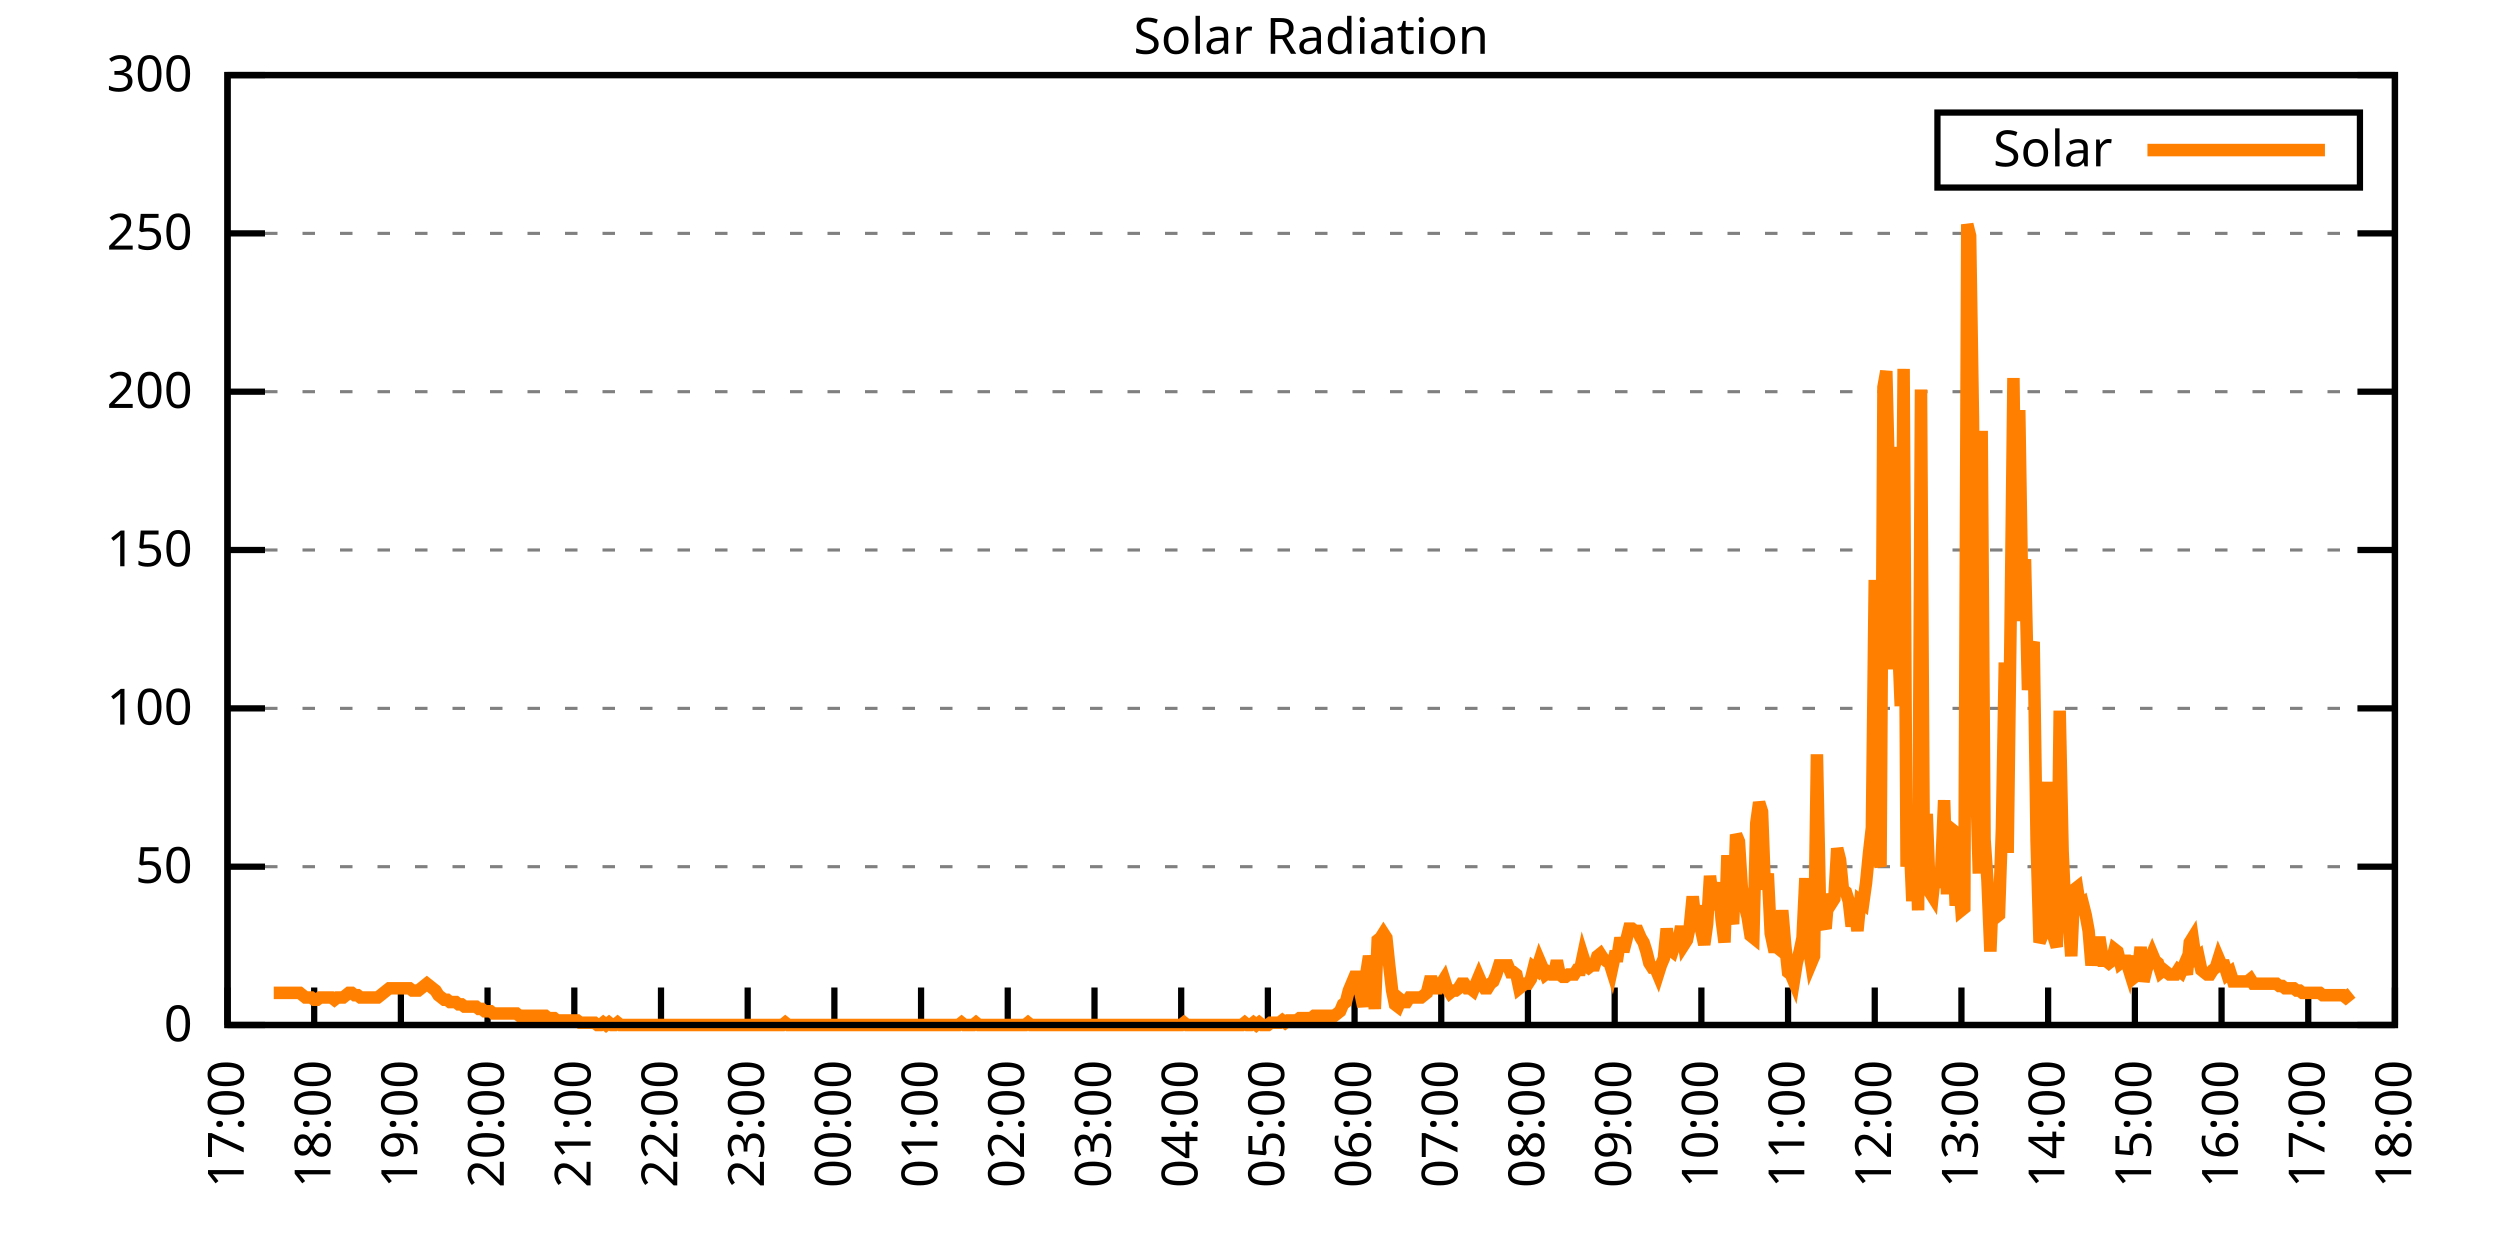
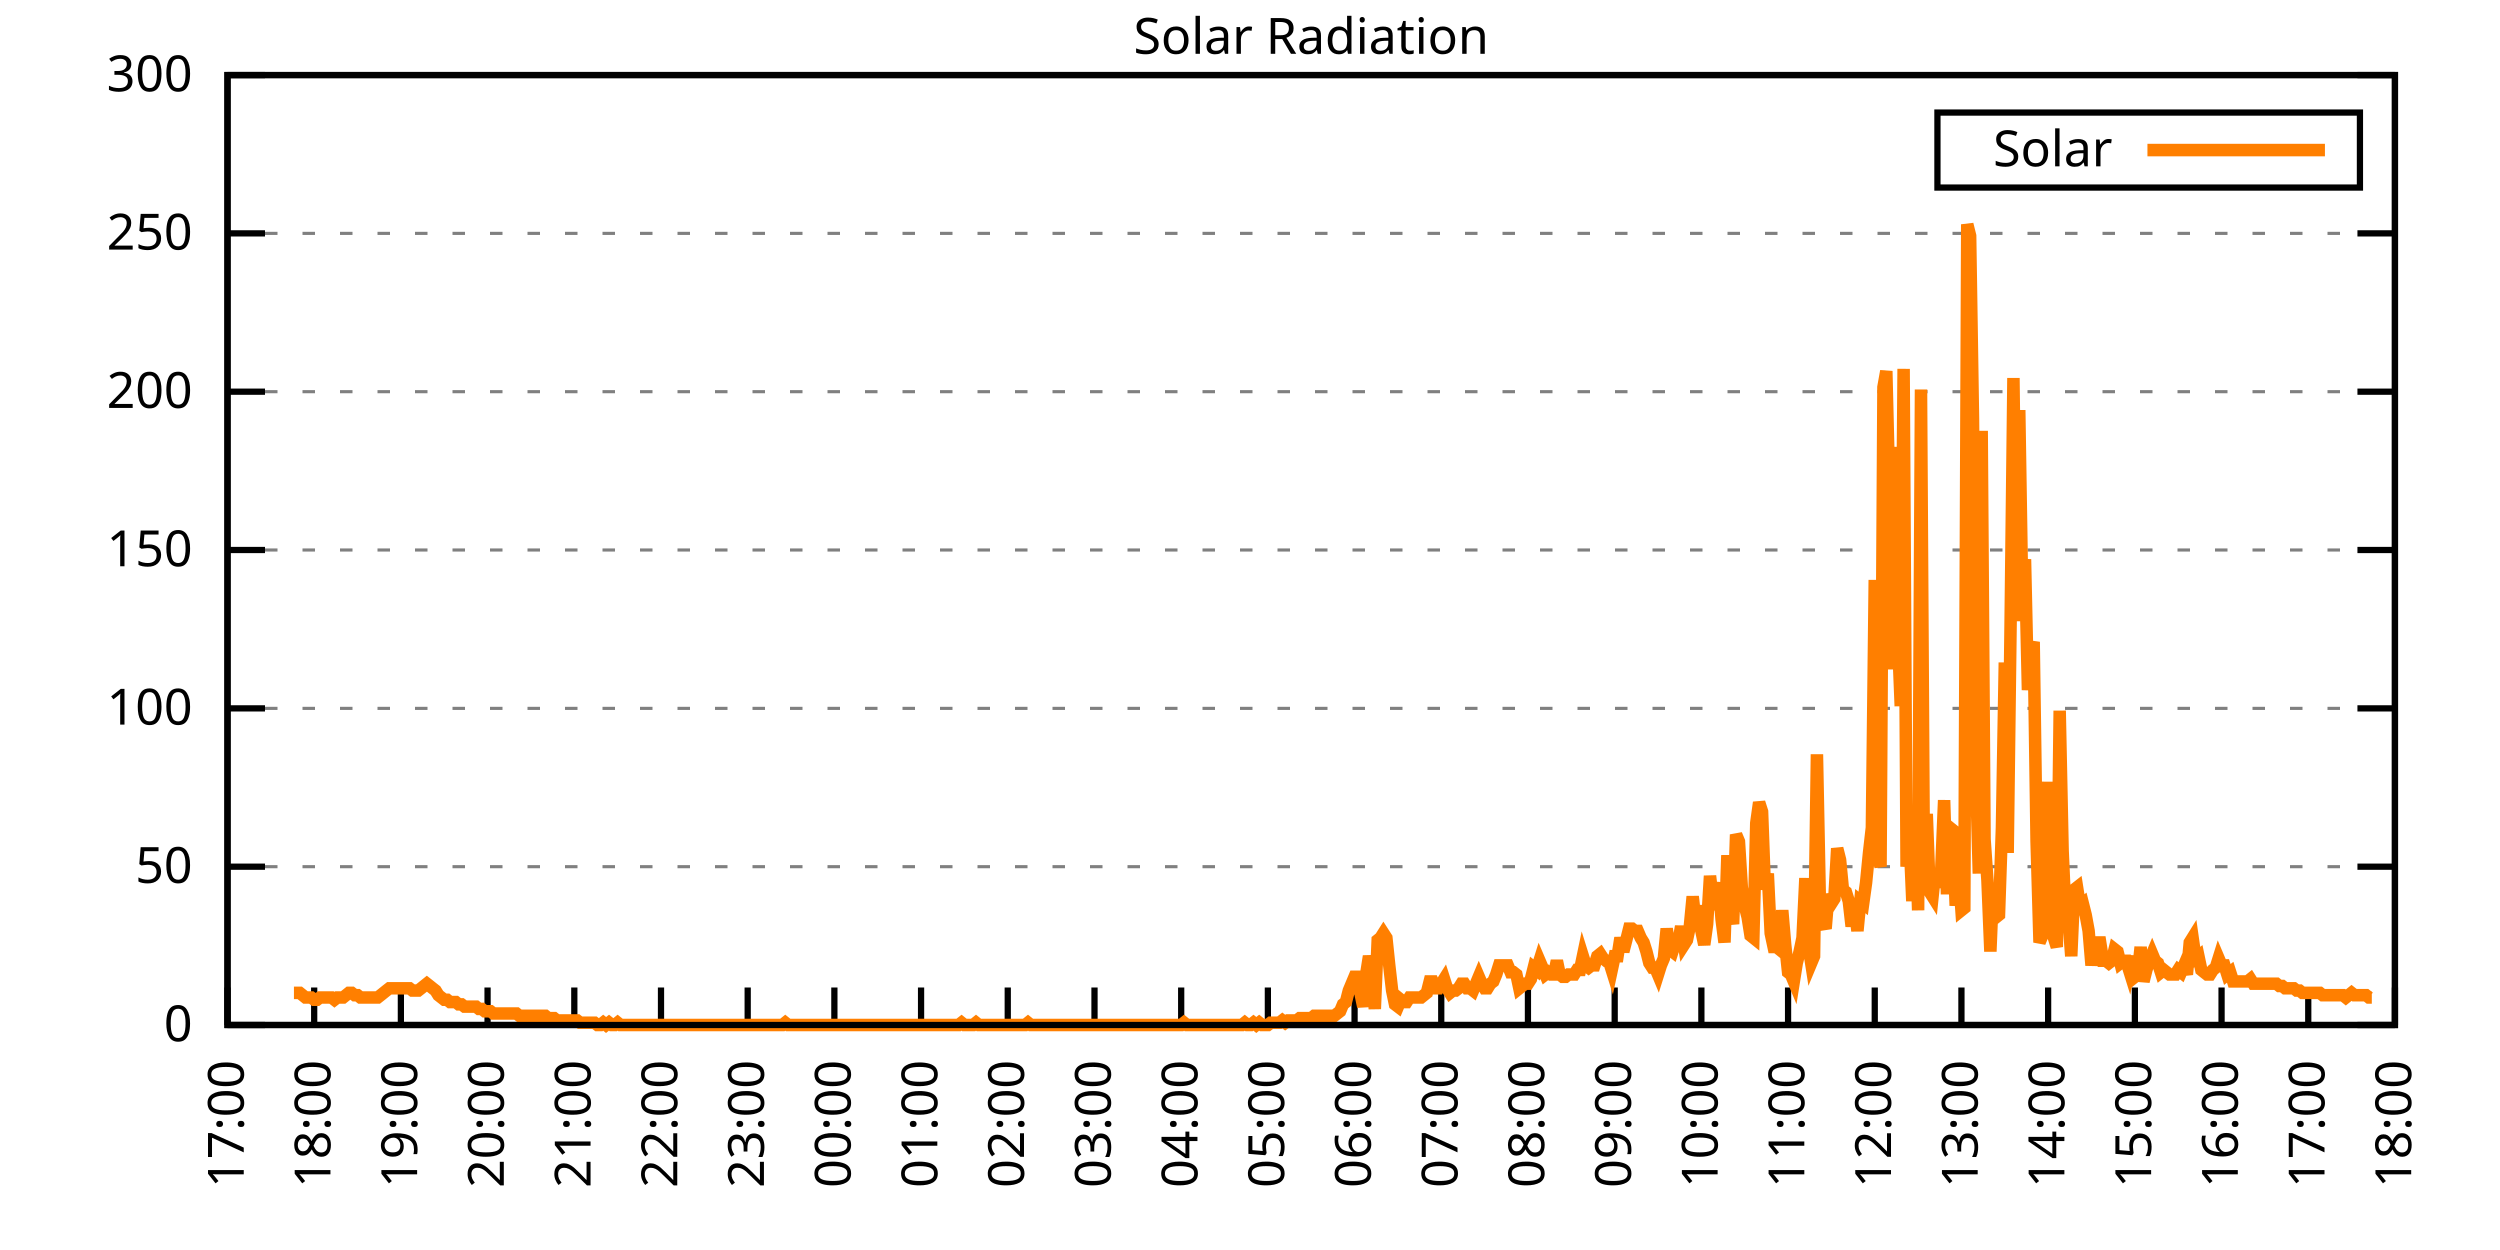
<svg xmlns="http://www.w3.org/2000/svg" xmlns:xlink="http://www.w3.org/1999/xlink" width="400" height="200" viewBox="0 0 400 200">
  <g id="gnuplot_canvas">
    <rect x="0" y="0" width="400" height="200" fill="none" />
    <defs>
      <circle id="gpDot" r="0.5" stroke-width="0.5" stroke="currentColor" />
      <path id="gpPt0" stroke-width="0.333" stroke="currentColor" d="M-1,0 h2 M0,-1 v2" />
      <path id="gpPt1" stroke-width="0.333" stroke="currentColor" d="M-1,-1 L1,1 M1,-1 L-1,1" />
      <path id="gpPt2" stroke-width="0.333" stroke="currentColor" d="M-1,0 L1,0 M0,-1 L0,1 M-1,-1 L1,1 M-1,1 L1,-1" />
      <rect id="gpPt3" stroke-width="0.333" stroke="currentColor" x="-1" y="-1" width="2" height="2" />
      <rect id="gpPt4" stroke-width="0.333" stroke="currentColor" fill="currentColor" x="-1" y="-1" width="2" height="2" />
      <circle id="gpPt5" stroke-width="0.333" stroke="currentColor" cx="0" cy="0" r="1" />
      <use xlink:href="#gpPt5" id="gpPt6" fill="currentColor" stroke="none" />
      <path id="gpPt7" stroke-width="0.333" stroke="currentColor" d="M0,-1.33 L-1.33,0.67 L1.33,0.67 z" />
      <use xlink:href="#gpPt7" id="gpPt8" fill="currentColor" stroke="none" />
      <use xlink:href="#gpPt7" id="gpPt9" stroke="currentColor" transform="rotate(180)" />
      <use xlink:href="#gpPt9" id="gpPt10" fill="currentColor" stroke="none" />
      <use xlink:href="#gpPt3" id="gpPt11" stroke="currentColor" transform="rotate(45)" />
      <use xlink:href="#gpPt11" id="gpPt12" fill="currentColor" stroke="none" />
      <path id="gpPt13" stroke-width="0.333" stroke="currentColor" d="M0,1.330 L1.265,0.411 L0.782,-1.067 L-0.782,-1.076 L-1.265,0.411 z" />
      <use xlink:href="#gpPt13" id="gpPt14" fill="currentColor" stroke="none" />
      <filter id="textbox" filterUnits="objectBoundingBox" x="0" y="0" height="1" width="1">
        <feFlood flood-color="white" flood-opacity="1" result="bgnd" />
        <feComposite in="SourceGraphic" in2="bgnd" operator="atop" />
      </filter>
      <filter id="greybox" filterUnits="objectBoundingBox" x="0" y="0" height="1" width="1">
        <feFlood flood-color="lightgrey" flood-opacity="1" result="grey" />
        <feComposite in="SourceGraphic" in2="grey" operator="atop" />
      </filter>
    </defs>
    <g fill="none" color="white" stroke="currentColor" stroke-width="1.00" stroke-linecap="butt" stroke-linejoin="miter">
</g>
    <g fill="none" color="black" stroke="currentColor" stroke-width="1.00" stroke-linecap="butt" stroke-linejoin="miter">
      <g stroke="none" shape-rendering="crispEdges">
        <polygon fill="rgb(255, 255, 255)" points="36.40,164.00 383.18,164.00 383.18,12.02 36.40,12.02 " />
      </g>
    </g>
    <g fill="none" color="black" stroke="currentColor" stroke-width="1.00" stroke-linecap="butt" stroke-linejoin="miter">
</g>
    <g fill="none" color="black" stroke="black" stroke-width="0.50" stroke-linecap="butt" stroke-linejoin="miter">
</g>
    <g fill="none" color="gray" stroke="currentColor" stroke-width="0.50" stroke-linecap="butt" stroke-linejoin="miter">
      <path stroke="gray" stroke-dasharray="2,4" class="gridline" d="M36.40,164.00 L383.19,164.00  " />
    </g>
    <g fill="none" color="gray" stroke="gray" stroke-width="1.00" stroke-linecap="butt" stroke-linejoin="miter">
</g>
    <g fill="none" color="black" stroke="currentColor" stroke-width="1.00" stroke-linecap="butt" stroke-linejoin="miter">
      <path stroke="black" d="M36.40,164.00 L42.40,164.00 M383.19,164.00 L377.19,164.00  " />
      <g transform="translate(30.80,166.60)" stroke="none" fill="black" font-family="Sans" font-size="8.00" text-anchor="end">
        <text>
          <tspan font-family="Sans"> 0</tspan>
        </text>
      </g>
    </g>
    <g fill="none" color="black" stroke="currentColor" stroke-width="1.00" stroke-linecap="butt" stroke-linejoin="miter">
</g>
    <g fill="none" color="black" stroke="black" stroke-width="0.50" stroke-linecap="butt" stroke-linejoin="miter">
</g>
    <g fill="none" color="gray" stroke="currentColor" stroke-width="0.50" stroke-linecap="butt" stroke-linejoin="miter">
      <path stroke="gray" stroke-dasharray="2,4" class="gridline" d="M36.40,138.67 L383.19,138.67  " />
    </g>
    <g fill="none" color="gray" stroke="gray" stroke-width="1.00" stroke-linecap="butt" stroke-linejoin="miter">
</g>
    <g fill="none" color="black" stroke="currentColor" stroke-width="1.00" stroke-linecap="butt" stroke-linejoin="miter">
      <path stroke="black" d="M36.40,138.67 L42.40,138.67 M383.19,138.67 L377.19,138.67  " />
      <g transform="translate(30.80,141.27)" stroke="none" fill="black" font-family="Sans" font-size="8.00" text-anchor="end">
        <text>
          <tspan font-family="Sans"> 50</tspan>
        </text>
      </g>
    </g>
    <g fill="none" color="black" stroke="currentColor" stroke-width="1.00" stroke-linecap="butt" stroke-linejoin="miter">
</g>
    <g fill="none" color="black" stroke="black" stroke-width="0.50" stroke-linecap="butt" stroke-linejoin="miter">
</g>
    <g fill="none" color="gray" stroke="currentColor" stroke-width="0.50" stroke-linecap="butt" stroke-linejoin="miter">
      <path stroke="gray" stroke-dasharray="2,4" class="gridline" d="M36.40,113.34 L383.19,113.34  " />
    </g>
    <g fill="none" color="gray" stroke="gray" stroke-width="1.00" stroke-linecap="butt" stroke-linejoin="miter">
</g>
    <g fill="none" color="black" stroke="currentColor" stroke-width="1.00" stroke-linecap="butt" stroke-linejoin="miter">
      <path stroke="black" d="M36.40,113.34 L42.40,113.34 M383.19,113.34 L377.19,113.34  " />
      <g transform="translate(30.80,115.94)" stroke="none" fill="black" font-family="Sans" font-size="8.00" text-anchor="end">
        <text>
          <tspan font-family="Sans"> 100</tspan>
        </text>
      </g>
    </g>
    <g fill="none" color="black" stroke="currentColor" stroke-width="1.00" stroke-linecap="butt" stroke-linejoin="miter">
</g>
    <g fill="none" color="black" stroke="black" stroke-width="0.50" stroke-linecap="butt" stroke-linejoin="miter">
</g>
    <g fill="none" color="gray" stroke="currentColor" stroke-width="0.50" stroke-linecap="butt" stroke-linejoin="miter">
      <path stroke="gray" stroke-dasharray="2,4" class="gridline" d="M36.40,88.00 L383.19,88.00  " />
    </g>
    <g fill="none" color="gray" stroke="gray" stroke-width="1.00" stroke-linecap="butt" stroke-linejoin="miter">
</g>
    <g fill="none" color="black" stroke="currentColor" stroke-width="1.00" stroke-linecap="butt" stroke-linejoin="miter">
      <path stroke="black" d="M36.40,88.00 L42.40,88.00 M383.19,88.00 L377.19,88.00  " />
      <g transform="translate(30.80,90.60)" stroke="none" fill="black" font-family="Sans" font-size="8.00" text-anchor="end">
        <text>
          <tspan font-family="Sans"> 150</tspan>
        </text>
      </g>
    </g>
    <g fill="none" color="black" stroke="currentColor" stroke-width="1.00" stroke-linecap="butt" stroke-linejoin="miter">
</g>
    <g fill="none" color="black" stroke="black" stroke-width="0.50" stroke-linecap="butt" stroke-linejoin="miter">
</g>
    <g fill="none" color="gray" stroke="currentColor" stroke-width="0.50" stroke-linecap="butt" stroke-linejoin="miter">
      <path stroke="gray" stroke-dasharray="2,4" class="gridline" d="M36.40,62.67 L383.19,62.67  " />
    </g>
    <g fill="none" color="gray" stroke="gray" stroke-width="1.00" stroke-linecap="butt" stroke-linejoin="miter">
</g>
    <g fill="none" color="black" stroke="currentColor" stroke-width="1.00" stroke-linecap="butt" stroke-linejoin="miter">
      <path stroke="black" d="M36.40,62.67 L42.40,62.67 M383.19,62.67 L377.19,62.67  " />
      <g transform="translate(30.80,65.27)" stroke="none" fill="black" font-family="Sans" font-size="8.00" text-anchor="end">
        <text>
          <tspan font-family="Sans"> 200</tspan>
        </text>
      </g>
    </g>
    <g fill="none" color="black" stroke="currentColor" stroke-width="1.00" stroke-linecap="butt" stroke-linejoin="miter">
</g>
    <g fill="none" color="black" stroke="black" stroke-width="0.50" stroke-linecap="butt" stroke-linejoin="miter">
</g>
    <g fill="none" color="gray" stroke="currentColor" stroke-width="0.50" stroke-linecap="butt" stroke-linejoin="miter">
      <path stroke="gray" stroke-dasharray="2,4" class="gridline" d="M36.40,37.34 L383.19,37.34  " />
    </g>
    <g fill="none" color="gray" stroke="gray" stroke-width="1.00" stroke-linecap="butt" stroke-linejoin="miter">
</g>
    <g fill="none" color="black" stroke="currentColor" stroke-width="1.00" stroke-linecap="butt" stroke-linejoin="miter">
      <path stroke="black" d="M36.40,37.34 L42.40,37.34 M383.19,37.34 L377.19,37.34  " />
      <g transform="translate(30.80,39.94)" stroke="none" fill="black" font-family="Sans" font-size="8.00" text-anchor="end">
        <text>
          <tspan font-family="Sans"> 250</tspan>
        </text>
      </g>
    </g>
    <g fill="none" color="black" stroke="currentColor" stroke-width="1.00" stroke-linecap="butt" stroke-linejoin="miter">
</g>
    <g fill="none" color="black" stroke="black" stroke-width="0.50" stroke-linecap="butt" stroke-linejoin="miter">
</g>
    <g fill="none" color="gray" stroke="currentColor" stroke-width="0.50" stroke-linecap="butt" stroke-linejoin="miter">
      <path stroke="gray" stroke-dasharray="2,4" class="gridline" d="M36.40,12.01 L383.19,12.01  " />
    </g>
    <g fill="none" color="gray" stroke="gray" stroke-width="1.00" stroke-linecap="butt" stroke-linejoin="miter">
</g>
    <g fill="none" color="black" stroke="currentColor" stroke-width="1.00" stroke-linecap="butt" stroke-linejoin="miter">
      <path stroke="black" d="M36.40,12.01 L42.40,12.01 M383.19,12.01 L377.19,12.01  " />
      <g transform="translate(30.80,14.61)" stroke="none" fill="black" font-family="Sans" font-size="8.00" text-anchor="end">
        <text>
          <tspan font-family="Sans"> 300</tspan>
        </text>
      </g>
    </g>
    <g fill="none" color="black" stroke="currentColor" stroke-width="1.00" stroke-linecap="butt" stroke-linejoin="miter">
      <path stroke="black" d="M36.40,164.00 L36.40,158.00  " />
      <g transform="translate(39.00,169.60) rotate(270.00)" stroke="none" fill="black" font-family="Sans" font-size="8.00" text-anchor="end">
        <text>
          <tspan font-family="Sans">17:00</tspan>
        </text>
      </g>
    </g>
    <g fill="none" color="black" stroke="currentColor" stroke-width="1.00" stroke-linecap="butt" stroke-linejoin="miter">
      <path stroke="black" d="M50.27,164.00 L50.27,158.00  " />
      <g transform="translate(52.87,169.60) rotate(270.00)" stroke="none" fill="black" font-family="Sans" font-size="8.00" text-anchor="end">
        <text>
          <tspan font-family="Sans">18:00</tspan>
        </text>
      </g>
    </g>
    <g fill="none" color="black" stroke="currentColor" stroke-width="1.00" stroke-linecap="butt" stroke-linejoin="miter">
      <path stroke="black" d="M64.14,164.00 L64.14,158.00  " />
      <g transform="translate(66.74,169.60) rotate(270.00)" stroke="none" fill="black" font-family="Sans" font-size="8.00" text-anchor="end">
        <text>
          <tspan font-family="Sans">19:00</tspan>
        </text>
      </g>
    </g>
    <g fill="none" color="black" stroke="currentColor" stroke-width="1.00" stroke-linecap="butt" stroke-linejoin="miter">
      <path stroke="black" d="M78.01,164.00 L78.01,158.00  " />
      <g transform="translate(80.61,169.60) rotate(270.00)" stroke="none" fill="black" font-family="Sans" font-size="8.00" text-anchor="end">
        <text>
          <tspan font-family="Sans">20:00</tspan>
        </text>
      </g>
    </g>
    <g fill="none" color="black" stroke="currentColor" stroke-width="1.00" stroke-linecap="butt" stroke-linejoin="miter">
      <path stroke="black" d="M91.89,164.00 L91.89,158.00  " />
      <g transform="translate(94.49,169.60) rotate(270.00)" stroke="none" fill="black" font-family="Sans" font-size="8.00" text-anchor="end">
        <text>
          <tspan font-family="Sans">21:00</tspan>
        </text>
      </g>
    </g>
    <g fill="none" color="black" stroke="currentColor" stroke-width="1.00" stroke-linecap="butt" stroke-linejoin="miter">
      <path stroke="black" d="M105.76,164.00 L105.76,158.00  " />
      <g transform="translate(108.36,169.60) rotate(270.00)" stroke="none" fill="black" font-family="Sans" font-size="8.00" text-anchor="end">
        <text>
          <tspan font-family="Sans">22:00</tspan>
        </text>
      </g>
    </g>
    <g fill="none" color="black" stroke="currentColor" stroke-width="1.00" stroke-linecap="butt" stroke-linejoin="miter">
      <path stroke="black" d="M119.63,164.00 L119.63,158.00  " />
      <g transform="translate(122.23,169.60) rotate(270.00)" stroke="none" fill="black" font-family="Sans" font-size="8.00" text-anchor="end">
        <text>
          <tspan font-family="Sans">23:00</tspan>
        </text>
      </g>
    </g>
    <g fill="none" color="black" stroke="currentColor" stroke-width="1.00" stroke-linecap="butt" stroke-linejoin="miter">
      <path stroke="black" d="M133.50,164.00 L133.50,158.00  " />
      <g transform="translate(136.10,169.60) rotate(270.00)" stroke="none" fill="black" font-family="Sans" font-size="8.00" text-anchor="end">
        <text>
          <tspan font-family="Sans">00:00</tspan>
        </text>
      </g>
    </g>
    <g fill="none" color="black" stroke="currentColor" stroke-width="1.00" stroke-linecap="butt" stroke-linejoin="miter">
      <path stroke="black" d="M147.37,164.00 L147.37,158.00  " />
      <g transform="translate(149.97,169.60) rotate(270.00)" stroke="none" fill="black" font-family="Sans" font-size="8.00" text-anchor="end">
        <text>
          <tspan font-family="Sans">01:00</tspan>
        </text>
      </g>
    </g>
    <g fill="none" color="black" stroke="currentColor" stroke-width="1.00" stroke-linecap="butt" stroke-linejoin="miter">
      <path stroke="black" d="M161.24,164.00 L161.24,158.00  " />
      <g transform="translate(163.84,169.60) rotate(270.00)" stroke="none" fill="black" font-family="Sans" font-size="8.00" text-anchor="end">
        <text>
          <tspan font-family="Sans">02:00</tspan>
        </text>
      </g>
    </g>
    <g fill="none" color="black" stroke="currentColor" stroke-width="1.00" stroke-linecap="butt" stroke-linejoin="miter">
      <path stroke="black" d="M175.12,164.00 L175.12,158.00  " />
      <g transform="translate(177.72,169.60) rotate(270.00)" stroke="none" fill="black" font-family="Sans" font-size="8.00" text-anchor="end">
        <text>
          <tspan font-family="Sans">03:00</tspan>
        </text>
      </g>
    </g>
    <g fill="none" color="black" stroke="currentColor" stroke-width="1.00" stroke-linecap="butt" stroke-linejoin="miter">
      <path stroke="black" d="M188.99,164.00 L188.99,158.00  " />
      <g transform="translate(191.59,169.60) rotate(270.00)" stroke="none" fill="black" font-family="Sans" font-size="8.00" text-anchor="end">
        <text>
          <tspan font-family="Sans">04:00</tspan>
        </text>
      </g>
    </g>
    <g fill="none" color="black" stroke="currentColor" stroke-width="1.00" stroke-linecap="butt" stroke-linejoin="miter">
      <path stroke="black" d="M202.86,164.00 L202.86,158.00  " />
      <g transform="translate(205.46,169.60) rotate(270.00)" stroke="none" fill="black" font-family="Sans" font-size="8.00" text-anchor="end">
        <text>
          <tspan font-family="Sans">05:00</tspan>
        </text>
      </g>
    </g>
    <g fill="none" color="black" stroke="currentColor" stroke-width="1.00" stroke-linecap="butt" stroke-linejoin="miter">
      <path stroke="black" d="M216.73,164.00 L216.73,158.00  " />
      <g transform="translate(219.33,169.60) rotate(270.00)" stroke="none" fill="black" font-family="Sans" font-size="8.00" text-anchor="end">
        <text>
          <tspan font-family="Sans">06:00</tspan>
        </text>
      </g>
    </g>
    <g fill="none" color="black" stroke="currentColor" stroke-width="1.00" stroke-linecap="butt" stroke-linejoin="miter">
      <path stroke="black" d="M230.60,164.00 L230.60,158.00  " />
      <g transform="translate(233.20,169.60) rotate(270.00)" stroke="none" fill="black" font-family="Sans" font-size="8.00" text-anchor="end">
        <text>
          <tspan font-family="Sans">07:00</tspan>
        </text>
      </g>
    </g>
    <g fill="none" color="black" stroke="currentColor" stroke-width="1.00" stroke-linecap="butt" stroke-linejoin="miter">
      <path stroke="black" d="M244.47,164.00 L244.47,158.00  " />
      <g transform="translate(247.07,169.60) rotate(270.00)" stroke="none" fill="black" font-family="Sans" font-size="8.00" text-anchor="end">
        <text>
          <tspan font-family="Sans">08:00</tspan>
        </text>
      </g>
    </g>
    <g fill="none" color="black" stroke="currentColor" stroke-width="1.00" stroke-linecap="butt" stroke-linejoin="miter">
      <path stroke="black" d="M258.35,164.00 L258.35,158.00  " />
      <g transform="translate(260.95,169.60) rotate(270.00)" stroke="none" fill="black" font-family="Sans" font-size="8.00" text-anchor="end">
        <text>
          <tspan font-family="Sans">09:00</tspan>
        </text>
      </g>
    </g>
    <g fill="none" color="black" stroke="currentColor" stroke-width="1.00" stroke-linecap="butt" stroke-linejoin="miter">
      <path stroke="black" d="M272.22,164.00 L272.22,158.00  " />
      <g transform="translate(274.82,169.60) rotate(270.00)" stroke="none" fill="black" font-family="Sans" font-size="8.00" text-anchor="end">
        <text>
          <tspan font-family="Sans">10:00</tspan>
        </text>
      </g>
    </g>
    <g fill="none" color="black" stroke="currentColor" stroke-width="1.00" stroke-linecap="butt" stroke-linejoin="miter">
      <path stroke="black" d="M286.09,164.00 L286.09,158.00  " />
      <g transform="translate(288.69,169.60) rotate(270.00)" stroke="none" fill="black" font-family="Sans" font-size="8.00" text-anchor="end">
        <text>
          <tspan font-family="Sans">11:00</tspan>
        </text>
      </g>
    </g>
    <g fill="none" color="black" stroke="currentColor" stroke-width="1.00" stroke-linecap="butt" stroke-linejoin="miter">
      <path stroke="black" d="M299.96,164.00 L299.96,158.00  " />
      <g transform="translate(302.56,169.60) rotate(270.00)" stroke="none" fill="black" font-family="Sans" font-size="8.00" text-anchor="end">
        <text>
          <tspan font-family="Sans">12:00</tspan>
        </text>
      </g>
    </g>
    <g fill="none" color="black" stroke="currentColor" stroke-width="1.00" stroke-linecap="butt" stroke-linejoin="miter">
      <path stroke="black" d="M313.83,164.00 L313.83,158.00  " />
      <g transform="translate(316.43,169.60) rotate(270.00)" stroke="none" fill="black" font-family="Sans" font-size="8.00" text-anchor="end">
        <text>
          <tspan font-family="Sans">13:00</tspan>
        </text>
      </g>
    </g>
    <g fill="none" color="black" stroke="currentColor" stroke-width="1.00" stroke-linecap="butt" stroke-linejoin="miter">
      <path stroke="black" d="M327.70,164.00 L327.70,158.00  " />
      <g transform="translate(330.30,169.60) rotate(270.00)" stroke="none" fill="black" font-family="Sans" font-size="8.00" text-anchor="end">
        <text>
          <tspan font-family="Sans">14:00</tspan>
        </text>
      </g>
    </g>
    <g fill="none" color="black" stroke="currentColor" stroke-width="1.00" stroke-linecap="butt" stroke-linejoin="miter">
      <path stroke="black" d="M341.58,164.00 L341.58,158.00  " />
      <g transform="translate(344.18,169.60) rotate(270.00)" stroke="none" fill="black" font-family="Sans" font-size="8.00" text-anchor="end">
        <text>
          <tspan font-family="Sans">15:00</tspan>
        </text>
      </g>
    </g>
    <g fill="none" color="black" stroke="currentColor" stroke-width="1.00" stroke-linecap="butt" stroke-linejoin="miter">
      <path stroke="black" d="M355.45,164.00 L355.45,158.00  " />
      <g transform="translate(358.05,169.60) rotate(270.00)" stroke="none" fill="black" font-family="Sans" font-size="8.00" text-anchor="end">
        <text>
          <tspan font-family="Sans">16:00</tspan>
        </text>
      </g>
    </g>
    <g fill="none" color="black" stroke="currentColor" stroke-width="1.00" stroke-linecap="butt" stroke-linejoin="miter">
      <path stroke="black" d="M369.32,164.00 L369.32,158.00  " />
      <g transform="translate(371.92,169.60) rotate(270.00)" stroke="none" fill="black" font-family="Sans" font-size="8.00" text-anchor="end">
        <text>
          <tspan font-family="Sans">17:00</tspan>
        </text>
      </g>
    </g>
    <g fill="none" color="black" stroke="currentColor" stroke-width="1.00" stroke-linecap="butt" stroke-linejoin="miter">
      <path stroke="black" d="M383.19,164.00 L383.19,158.00  " />
      <g transform="translate(385.79,169.60) rotate(270.00)" stroke="none" fill="black" font-family="Sans" font-size="8.00" text-anchor="end">
        <text>
          <tspan font-family="Sans">18:00</tspan>
        </text>
      </g>
    </g>
    <g fill="none" color="black" stroke="currentColor" stroke-width="1.00" stroke-linecap="butt" stroke-linejoin="miter">
</g>
    <g fill="none" color="black" stroke="currentColor" stroke-width="1.00" stroke-linecap="butt" stroke-linejoin="miter">
      <path stroke="black" d="M36.40,12.01 L36.40,164.00 L383.19,164.00 L383.19,12.01 L36.40,12.01 Z  " />
    </g>
    <g fill="none" color="black" stroke="currentColor" stroke-width="1.00" stroke-linecap="butt" stroke-linejoin="miter">
</g>
    <g fill="none" color="black" stroke="currentColor" stroke-width="1.00" stroke-linecap="butt" stroke-linejoin="miter">
      <path stroke="black" d="M309.99,30.01 L309.99,18.01 L377.59,18.01 L377.59,30.01 L309.99,30.01 Z  " />
    </g>
    <g id="Solar_Radiation_plot_1">
      <g fill="none" color="white" stroke="black" stroke-width="2.00" stroke-linecap="butt" stroke-linejoin="miter">
</g>
      <g fill="none" color="black" stroke="currentColor" stroke-width="2.00" stroke-linecap="butt" stroke-linejoin="miter">
        <g transform="translate(337.99,26.61)" stroke="none" fill="black" font-family="Sans" font-size="8.00" text-anchor="end">
          <text>
            <tspan font-family="Sans">Solar</tspan>
          </text>
        </g>
      </g>
      <g fill="none" color="black" stroke="currentColor" stroke-width="2.00" stroke-linecap="butt" stroke-linejoin="miter">
-         <path stroke="rgb(255, 127,   0)" d="M343.59,24.01 L371.99,24.01 M43.80,158.86 L44.26,158.86 L44.72,158.86 L45.19,158.86 L45.65,158.86 L46.11,158.86   L46.57,158.86 L47.03,158.86 L47.50,158.86 L47.96,158.86 L48.42,159.23 L48.88,159.60 L49.35,159.60 L49.81,159.60   L50.27,159.96 L50.73,159.96 L51.20,159.60 L51.66,159.60 L52.12,159.60 L52.58,159.60 L53.05,159.60 L53.51,159.96   L53.97,159.60 L54.43,159.60 L54.90,159.60 L55.36,159.23 L55.82,158.86 L56.28,158.86 L56.75,159.23 L57.21,159.23   L57.67,159.60 L58.13,159.60 L58.59,159.60 L59.06,159.60 L59.52,159.60 L59.98,159.60 L60.44,159.60 L60.91,159.23   L61.37,158.86 L61.83,158.49 L62.29,158.13 L62.76,158.13 L63.22,158.13 L63.68,158.13 L64.14,158.13 L64.61,158.13   L65.07,158.13 L65.53,158.13 L65.99,158.49 L66.46,158.49 L66.92,158.49 L67.38,158.13 L67.84,157.76 L68.30,157.39   L68.77,157.76 L69.23,158.13 L69.69,158.49 L70.15,159.23 L70.62,159.60 L71.08,159.96 L71.54,159.96 L72.00,160.33   L72.47,160.33 L72.93,160.33 L73.39,160.70 L73.85,160.70 L74.32,161.06 L74.78,161.06 L75.24,161.06 L75.70,161.06   L76.17,161.06 L76.63,161.43 L77.09,161.43 L77.55,161.80 L78.01,161.80 L78.48,161.80 L78.94,162.16 L79.40,162.16   L79.86,162.16 L80.33,162.16 L80.79,162.16 L81.25,162.16 L81.71,162.16 L82.18,162.16 L82.64,162.16 L83.10,162.53   L83.56,162.53 L84.03,162.53 L84.49,162.53 L84.95,162.53 L85.41,162.53 L85.88,162.53 L86.34,162.53 L86.80,162.53   L87.26,162.53 L87.72,162.90 L88.19,162.90 L88.65,162.90 L89.11,163.27 L89.57,163.27 L90.04,163.27 L90.50,163.27   L90.96,163.27 L91.42,163.27 L91.89,163.27 L92.35,163.27 L92.81,163.63 L93.27,163.63 L93.74,163.63 L94.20,163.63   L94.66,163.63 L95.12,163.63 L95.59,164.00 L96.05,164.00 L96.51,163.63 L96.97,164.00 L97.44,163.63 L97.90,164.00   L98.36,164.00 L98.82,163.63 L99.28,164.00 L99.75,164.00 L100.21,164.00 L100.67,164.00 L101.13,164.00 L101.60,164.00   L102.06,164.00 L102.52,164.00 L102.98,164.00 L103.45,164.00 L103.91,164.00 L104.37,164.00 L104.83,164.00 L105.30,164.00   L105.76,164.00 L106.22,164.00 L106.68,164.00 L107.15,164.00 L107.61,164.00 L108.07,164.00 L108.53,164.00 L108.99,164.00   L109.46,164.00 L109.92,164.00 L110.38,164.00 L110.84,164.00 L111.31,164.00 L111.77,164.00 L112.23,164.00 L112.69,164.00   L113.16,164.00 L113.62,164.00 L114.08,164.00 L114.54,164.00 L115.01,164.00 L115.47,164.00 L115.93,164.00 L116.39,164.00   L116.86,164.00 L117.32,164.00 L117.78,164.00 L118.24,164.00 L118.70,164.00 L119.17,164.00 L119.63,164.00 L120.09,164.00   L120.55,164.00 L121.02,164.00 L121.48,164.00 L121.94,164.00 L122.40,164.00 L122.87,164.00 L123.33,164.00 L123.79,164.00   L124.25,164.00 L124.72,164.00 L125.18,164.00 L125.64,163.63 L126.10,164.00 L126.57,164.00 L127.03,164.00 L127.49,164.00   L127.95,164.00 L128.41,164.00 L128.88,164.00 L129.34,164.00 L129.80,164.00 L130.26,164.00 L130.73,164.00 L131.19,164.00   L131.65,164.00 L132.11,164.00 L132.58,164.00 L133.04,164.00 L133.50,164.00 L133.96,164.00 L134.43,164.00 L134.89,164.00   L135.35,164.00 L135.81,164.00 L136.28,164.00 L136.74,164.00 L137.20,164.00 L137.66,164.00 L138.13,164.00 L138.59,164.00   L139.05,164.00 L139.51,164.00 L139.97,164.00 L140.44,164.00 L140.90,164.00 L141.36,164.00 L141.82,164.00 L142.29,164.00   L142.75,164.00 L143.21,164.00 L143.67,164.00 L144.14,164.00 L144.60,164.00 L145.06,164.00 L145.52,164.00 L145.99,164.00   L146.45,164.00 L146.91,164.00 L147.37,164.00 L147.84,164.00 L148.30,164.00 L148.76,164.00 L149.22,164.00 L149.68,164.00   L150.15,164.00 L150.61,164.00 L151.07,164.00 L151.53,164.00 L152.00,164.00 L152.46,164.00 L152.92,164.00 L153.38,164.00   L153.85,163.63 L154.31,164.00 L154.77,164.00 L155.23,164.00 L155.70,164.00 L156.16,163.63 L156.62,164.00 L157.08,164.00   L157.55,164.00 L158.01,164.00 L158.47,164.00 L158.93,164.00 L159.39,164.00 L159.86,164.00 L160.32,164.00 L160.78,164.00   L161.24,164.00 L161.71,164.00 L162.17,164.00 L162.63,164.00 L163.09,164.00 L163.56,164.00 L164.02,164.00 L164.48,163.63   L164.94,164.00 L165.41,164.00 L165.87,164.00 L166.33,164.00 L166.79,164.00 L167.26,164.00 L167.72,164.00 L168.18,164.00   L168.64,164.00 L169.10,164.00 L169.57,164.00 L170.03,164.00 L170.49,164.00 L170.95,164.00 L171.42,164.00 L171.88,164.00   L172.34,164.00 L172.80,164.00 L173.27,164.00 L173.73,164.00 L174.19,164.00 L174.65,164.00 L175.12,164.00 L175.58,164.00   L176.04,164.00 L176.50,164.00 L176.97,164.00 L177.43,164.00 L177.89,164.00 L178.35,164.00 L178.82,164.00 L179.28,164.00   L179.74,164.00 L180.20,164.00 L180.66,164.00 L181.13,164.00 L181.59,164.00 L182.05,164.00 L182.51,164.00 L182.98,164.00   L183.44,164.00 L183.90,164.00 L184.36,164.00 L184.83,164.00 L185.29,164.00 L185.75,164.00 L186.21,164.00 L186.68,164.00   L187.14,164.00 L187.60,164.00 L188.06,164.00 L188.53,164.00 L188.99,164.00 L189.45,163.63 L189.91,164.00 L190.37,164.00   L190.84,164.00 L191.30,164.00 L191.76,164.00 L192.22,164.00 L192.69,164.00 L193.15,164.00 L193.61,164.00 L194.07,164.00   L194.54,164.00 L195.00,164.00 L195.46,164.00 L195.92,164.00 L196.39,164.00 L196.85,164.00 L197.31,164.00 L197.77,164.00   L198.24,164.00 L198.70,164.00 L199.16,163.63 L199.62,164.00 L200.08,164.00 L200.55,163.63 L201.01,164.00 L201.47,163.63   L201.93,164.00 L202.40,164.00 L202.86,164.00 L203.32,163.63 L203.78,163.63 L204.25,163.63 L204.71,163.63 L205.17,163.27   L205.63,163.63 L206.10,163.27 L206.56,163.27 L207.02,163.27 L207.48,163.27 L207.95,162.90 L208.41,162.90 L208.87,162.90   L209.33,162.90 L209.80,162.90 L210.26,162.53 L210.72,162.53 L211.18,162.53 L211.64,162.53 L212.11,162.53 L212.57,162.53   L213.03,162.53 L213.49,162.53 L213.96,162.16 L214.42,161.80 L214.88,160.70 L215.34,160.33 L215.81,158.49 L216.27,157.39   L216.73,156.29 L217.19,156.29 L217.66,158.86 L218.12,161.06 L218.58,155.92 L219.04,152.99 L219.51,155.19 L219.97,161.43   L220.43,150.42 L220.89,150.05 L221.35,149.32 L221.82,150.05 L222.28,154.46 L222.74,158.49 L223.20,160.70 L223.67,161.06   L224.13,159.96 L224.59,160.33 L225.05,160.33 L225.52,159.60 L225.98,159.60 L226.44,159.60 L226.90,159.60 L227.37,159.60   L227.83,159.23 L228.29,158.86 L228.75,157.03 L229.22,157.03 L229.68,158.13 L230.14,158.13 L230.60,157.39 L231.06,156.66   L231.53,158.13 L231.99,158.86 L232.45,158.49 L232.91,158.49 L233.38,158.13 L233.84,157.39 L234.30,157.39 L234.76,158.13   L235.23,158.13 L235.69,158.49 L236.15,157.39 L236.61,156.29 L237.08,157.39 L237.54,158.13 L238.00,158.13 L238.46,157.39   L238.93,157.03 L239.39,155.92 L239.85,154.46 L240.31,154.46 L240.77,154.46 L241.24,154.46 L241.70,155.56 L242.16,155.56   L242.62,155.92 L243.09,158.13 L243.55,157.76 L244.01,157.39 L244.47,157.39 L244.94,156.66 L245.40,154.82 L245.86,155.19   L246.32,153.72 L246.79,154.82 L247.25,155.92 L247.71,155.56 L248.17,155.92 L248.64,155.92 L249.10,153.72 L249.56,155.92   L250.02,156.29 L250.49,156.29 L250.95,155.92 L251.41,155.92 L251.87,155.92 L252.33,155.19 L252.80,155.19 L253.26,152.99   L253.72,154.46 L254.18,154.82 L254.65,154.46 L255.11,154.46 L255.57,152.99 L256.03,152.62 L256.50,153.35 L256.96,153.72   L257.42,153.72 L257.88,155.19 L258.35,152.99 L258.81,152.99 L259.27,150.05 L259.73,152.25 L260.20,150.42 L260.66,148.58   L261.12,148.58 L261.58,148.95 L262.04,148.95 L262.51,150.05 L262.97,150.79 L263.43,152.25 L263.89,154.09 L264.36,154.82   L264.82,154.82 L265.28,155.92 L265.74,154.46 L266.21,153.35 L266.67,148.58 L267.13,151.89 L267.59,152.25 L268.06,150.79   L268.52,150.79 L268.98,148.22 L269.44,151.15 L269.91,150.42 L270.37,148.22 L270.83,143.44 L271.29,147.48 L271.75,144.91   L272.22,148.95 L272.68,151.15 L273.14,147.85 L273.60,140.14 L274.07,144.18 L274.53,143.44 L274.99,141.24 L275.45,147.11   L275.92,150.79 L276.38,136.84 L276.84,145.65 L277.30,147.85 L277.77,133.53 L278.23,134.63 L278.69,141.98 L279.15,144.91   L279.62,146.75 L280.08,149.68 L280.54,150.05 L281.00,131.70 L281.46,128.39 L281.93,129.86 L282.39,142.34 L282.85,139.77   L283.31,149.32 L283.78,151.52 L284.24,151.52 L284.70,151.89 L285.16,145.65 L285.63,151.15 L286.09,155.56 L286.55,155.92   L287.01,157.03 L287.48,154.09 L287.94,152.25 L288.40,150.05 L288.86,140.51 L289.33,151.15 L289.79,154.09 L290.25,152.99   L290.71,120.69 L291.18,144.18 L291.64,147.48 L292.10,148.58 L292.56,143.08 L293.02,144.55 L293.49,143.81 L293.95,135.74   L294.41,137.57 L294.87,142.34 L295.34,142.71 L295.80,144.18 L296.26,148.22 L296.72,144.91 L297.19,148.95 L297.65,144.18   L298.11,144.55 L298.57,141.24 L299.04,136.47 L299.50,132.43 L299.96,92.79 L300.42,136.84 L300.89,138.67 L301.35,61.95   L301.81,59.38 L302.27,78.10 L302.73,107.10 L303.20,71.50 L303.66,101.60 L304.12,112.98 L304.58,59.02 L305.05,138.67   L305.51,133.53 L305.97,144.18 L306.43,130.96 L306.90,145.65 L307.36,62.32 L307.82,137.94 L308.28,130.23 L308.75,142.71   L309.21,143.44 L309.67,139.04 L310.13,141.98 L310.60,139.04 L311.06,128.03 L311.52,143.08 L311.98,132.43 L312.44,132.80   L312.91,144.91 L313.37,139.04 L313.83,145.65 L314.29,145.28 L314.76,35.89 L315.22,37.73 L315.68,67.09 L316.14,122.89   L316.61,139.77 L317.07,68.93 L317.53,134.27 L317.99,140.87 L318.46,152.25 L318.92,141.24 L319.38,146.75 L319.84,146.38   L320.31,132.43 L320.77,106.00 L321.23,136.47 L321.69,100.13 L322.15,60.48 L322.62,99.39 L323.08,65.62 L323.54,94.26   L324.00,89.48 L324.47,110.41 L324.93,104.17 L325.39,102.70 L325.85,134.63 L326.32,150.79 L326.78,149.68 L327.24,140.51   L327.70,125.09 L328.17,147.48 L328.63,150.05 L329.09,151.52 L329.55,113.71 L330.02,136.10 L330.48,146.38 L330.94,146.75   L331.40,152.99 L331.87,142.34 L332.33,141.98 L332.79,144.91 L333.25,144.55 L333.71,146.38 L334.18,148.95 L334.64,154.46   L335.10,150.79 L335.56,150.79 L336.03,150.79 L336.49,153.72 L336.95,153.72 L337.41,154.09 L337.88,153.72 L338.34,151.89   L338.80,152.25 L339.26,154.09 L339.73,153.72 L340.19,153.72 L340.65,155.19 L341.11,152.99 L341.58,156.29 L342.04,155.92   L342.50,151.52 L342.96,157.03 L343.42,155.19 L343.89,153.72 L344.35,152.62 L344.81,153.72 L345.27,154.09 L345.74,155.56   L346.20,155.19 L346.66,155.56 L347.12,155.92 L347.59,155.92 L348.05,155.92 L348.51,155.19 L348.97,155.56 L349.44,154.46   L349.90,155.92 L350.36,150.79 L350.82,150.05 L351.29,153.35 L351.75,152.99 L352.21,155.19 L352.67,155.56 L353.13,155.92   L353.60,155.92 L354.06,155.19 L354.52,154.82 L354.98,153.35 L355.45,154.46 L355.91,154.46 L356.37,155.92 L356.83,155.56   L357.30,157.03 L357.76,157.03 L358.22,157.03 L358.68,157.03 L359.15,157.03 L359.61,157.03 L360.07,156.66 L360.53,157.39   L361.00,157.39 L361.46,157.39 L361.92,157.39 L362.38,157.39 L362.84,157.39 L363.31,157.39 L363.77,157.39 L364.23,157.39   L364.69,157.76 L365.16,157.76 L365.62,158.13 L366.08,158.13 L366.54,158.13 L367.01,158.13 L367.47,158.49 L367.93,158.49   L368.39,158.86 L368.86,158.86 L369.32,158.86 L369.78,158.86 L370.24,158.86 L370.71,158.86 L371.17,158.86 L371.63,159.23   L372.09,159.23 L372.56,159.23 L373.02,159.23 L373.48,159.23 L373.94,159.23 L374.40,159.23 L374.87,159.23 L375.33,159.60   L375.79,159.23 L376.25,158.86  " />
+         <path stroke="rgb(255, 127,   0)" d="M343.59,24.01 L371.99,24.01 M47.03,158.86 L47.50,158.86 L47.96,158.86 L48.42,159.23 L48.88,159.60 L49.35,159.60   L49.81,159.60 L50.27,159.96 L50.73,159.96 L51.20,159.60 L51.66,159.60 L52.12,159.60 L52.58,159.60 L53.05,159.60   L53.51,159.96 L53.97,159.60 L54.43,159.60 L54.90,159.60 L55.36,159.23 L55.82,158.86 L56.28,158.86 L56.75,159.23   L57.21,159.23 L57.67,159.60 L58.13,159.60 L58.59,159.60 L59.06,159.60 L59.52,159.60 L59.98,159.60 L60.44,159.60   L60.91,159.23 L61.37,158.86 L61.83,158.49 L62.29,158.13 L62.76,158.13 L63.22,158.13 L63.68,158.13 L64.14,158.13   L64.61,158.13 L65.07,158.13 L65.53,158.13 L65.99,158.49 L66.46,158.49 L66.92,158.49 L67.38,158.13 L67.84,157.76   L68.30,157.39 L68.77,157.76 L69.23,158.13 L69.69,158.49 L70.15,159.23 L70.62,159.60 L71.08,159.96 L71.54,159.96   L72.00,160.33 L72.47,160.33 L72.93,160.33 L73.39,160.70 L73.85,160.70 L74.32,161.06 L74.78,161.06 L75.24,161.06   L75.70,161.06 L76.17,161.06 L76.63,161.43 L77.09,161.43 L77.55,161.80 L78.01,161.80 L78.48,161.80 L78.94,162.16   L79.40,162.16 L79.86,162.16 L80.33,162.16 L80.79,162.16 L81.25,162.16 L81.71,162.16 L82.18,162.16 L82.64,162.16   L83.10,162.53 L83.56,162.53 L84.03,162.53 L84.49,162.53 L84.95,162.53 L85.41,162.53 L85.88,162.53 L86.34,162.53   L86.80,162.53 L87.26,162.53 L87.72,162.90 L88.19,162.90 L88.65,162.90 L89.11,163.27 L89.57,163.27 L90.04,163.27   L90.50,163.27 L90.96,163.27 L91.42,163.27 L91.89,163.27 L92.35,163.27 L92.81,163.63 L93.27,163.63 L93.74,163.63   L94.20,163.63 L94.66,163.63 L95.12,163.63 L95.59,164.00 L96.05,164.00 L96.51,163.63 L96.97,164.00 L97.44,163.63   L97.90,164.00 L98.36,164.00 L98.82,163.63 L99.28,164.00 L99.75,164.00 L100.21,164.00 L100.67,164.00 L101.13,164.00   L101.60,164.00 L102.06,164.00 L102.52,164.00 L102.98,164.00 L103.45,164.00 L103.91,164.00 L104.37,164.00 L104.83,164.00   L105.30,164.00 L105.76,164.00 L106.22,164.00 L106.68,164.00 L107.15,164.00 L107.61,164.00 L108.07,164.00 L108.53,164.00   L108.99,164.00 L109.46,164.00 L109.92,164.00 L110.38,164.00 L110.84,164.00 L111.31,164.00 L111.77,164.00 L112.23,164.00   L112.69,164.00 L113.16,164.00 L113.62,164.00 L114.08,164.00 L114.54,164.00 L115.01,164.00 L115.47,164.00 L115.93,164.00   L116.39,164.00 L116.86,164.00 L117.32,164.00 L117.78,164.00 L118.24,164.00 L118.70,164.00 L119.17,164.00 L119.63,164.00   L120.09,164.00 L120.55,164.00 L121.02,164.00 L121.48,164.00 L121.94,164.00 L122.40,164.00 L122.87,164.00 L123.33,164.00   L123.79,164.00 L124.25,164.00 L124.72,164.00 L125.18,164.00 L125.64,163.63 L126.10,164.00 L126.57,164.00 L127.03,164.00   L127.49,164.00 L127.95,164.00 L128.41,164.00 L128.88,164.00 L129.34,164.00 L129.80,164.00 L130.26,164.00 L130.73,164.00   L131.19,164.00 L131.65,164.00 L132.11,164.00 L132.58,164.00 L133.04,164.00 L133.50,164.00 L133.96,164.00 L134.43,164.00   L134.89,164.00 L135.35,164.00 L135.81,164.00 L136.28,164.00 L136.74,164.00 L137.20,164.00 L137.66,164.00 L138.13,164.00   L138.59,164.00 L139.05,164.00 L139.51,164.00 L139.97,164.00 L140.44,164.00 L140.90,164.00 L141.36,164.00 L141.82,164.00   L142.29,164.00 L142.75,164.00 L143.21,164.00 L143.67,164.00 L144.14,164.00 L144.60,164.00 L145.06,164.00 L145.52,164.00   L145.99,164.00 L146.45,164.00 L146.91,164.00 L147.37,164.00 L147.84,164.00 L148.30,164.00 L148.76,164.00 L149.22,164.00   L149.68,164.00 L150.15,164.00 L150.61,164.00 L151.07,164.00 L151.53,164.00 L152.00,164.00 L152.46,164.00 L152.92,164.00   L153.38,164.00 L153.85,163.63 L154.31,164.00 L154.77,164.00 L155.23,164.00 L155.70,164.00 L156.16,163.63 L156.62,164.00   L157.08,164.00 L157.55,164.00 L158.01,164.00 L158.47,164.00 L158.93,164.00 L159.39,164.00 L159.86,164.00 L160.32,164.00   L160.78,164.00 L161.24,164.00 L161.71,164.00 L162.17,164.00 L162.63,164.00 L163.09,164.00 L163.56,164.00 L164.02,164.00   L164.48,163.63 L164.94,164.00 L165.41,164.00 L165.87,164.00 L166.33,164.00 L166.79,164.00 L167.26,164.00 L167.72,164.00   L168.18,164.00 L168.64,164.00 L169.10,164.00 L169.57,164.00 L170.03,164.00 L170.49,164.00 L170.95,164.00 L171.42,164.00   L171.88,164.00 L172.34,164.00 L172.80,164.00 L173.27,164.00 L173.73,164.00 L174.19,164.00 L174.65,164.00 L175.12,164.00   L175.58,164.00 L176.04,164.00 L176.50,164.00 L176.97,164.00 L177.43,164.00 L177.89,164.00 L178.35,164.00 L178.82,164.00   L179.28,164.00 L179.74,164.00 L180.20,164.00 L180.66,164.00 L181.13,164.00 L181.59,164.00 L182.05,164.00 L182.51,164.00   L182.98,164.00 L183.44,164.00 L183.90,164.00 L184.36,164.00 L184.83,164.00 L185.29,164.00 L185.75,164.00 L186.21,164.00   L186.68,164.00 L187.14,164.00 L187.60,164.00 L188.06,164.00 L188.53,164.00 L188.99,164.00 L189.45,163.63 L189.91,164.00   L190.37,164.00 L190.84,164.00 L191.30,164.00 L191.76,164.00 L192.22,164.00 L192.69,164.00 L193.15,164.00 L193.61,164.00   L194.07,164.00 L194.54,164.00 L195.00,164.00 L195.46,164.00 L195.92,164.00 L196.39,164.00 L196.85,164.00 L197.31,164.00   L197.77,164.00 L198.24,164.00 L198.70,164.00 L199.16,163.63 L199.62,164.00 L200.08,164.00 L200.55,163.63 L201.01,164.00   L201.47,163.63 L201.93,164.00 L202.40,164.00 L202.86,164.00 L203.32,163.63 L203.78,163.63 L204.25,163.63 L204.71,163.63   L205.17,163.27 L205.63,163.63 L206.10,163.27 L206.56,163.27 L207.02,163.27 L207.48,163.27 L207.95,162.90 L208.41,162.90   L208.87,162.90 L209.33,162.90 L209.80,162.90 L210.26,162.53 L210.72,162.53 L211.18,162.53 L211.64,162.53 L212.11,162.53   L212.57,162.53 L213.03,162.53 L213.49,162.53 L213.96,162.16 L214.42,161.80 L214.88,160.70 L215.34,160.33 L215.81,158.49   L216.27,157.39 L216.73,156.29 L217.19,156.29 L217.66,158.86 L218.12,161.06 L218.58,155.92 L219.04,152.99 L219.51,155.19   L219.97,161.43 L220.43,150.42 L220.89,150.05 L221.35,149.32 L221.82,150.05 L222.28,154.46 L222.74,158.49 L223.20,160.70   L223.67,161.06 L224.13,159.96 L224.59,160.33 L225.05,160.33 L225.52,159.60 L225.98,159.60 L226.44,159.60 L226.90,159.60   L227.37,159.60 L227.83,159.23 L228.29,158.86 L228.75,157.03 L229.22,157.03 L229.68,158.13 L230.14,158.13 L230.60,157.39   L231.06,156.66 L231.53,158.13 L231.99,158.86 L232.45,158.49 L232.91,158.49 L233.38,158.13 L233.84,157.39 L234.30,157.39   L234.76,158.13 L235.23,158.13 L235.69,158.49 L236.15,157.39 L236.61,156.29 L237.08,157.39 L237.54,158.13 L238.00,158.13   L238.46,157.39 L238.93,157.03 L239.39,155.92 L239.85,154.46 L240.31,154.46 L240.77,154.46 L241.24,154.46 L241.70,155.56   L242.16,155.56 L242.62,155.92 L243.09,158.13 L243.55,157.76 L244.01,157.39 L244.47,157.39 L244.94,156.66 L245.40,154.82   L245.86,155.19 L246.32,153.72 L246.79,154.82 L247.25,155.92 L247.71,155.56 L248.17,155.92 L248.64,155.92 L249.10,153.72   L249.56,155.92 L250.02,156.29 L250.49,156.29 L250.95,155.92 L251.41,155.92 L251.87,155.92 L252.33,155.19 L252.80,155.19   L253.26,152.99 L253.72,154.46 L254.18,154.82 L254.65,154.46 L255.11,154.46 L255.57,152.99 L256.03,152.62 L256.50,153.35   L256.96,153.72 L257.42,153.72 L257.88,155.19 L258.35,152.99 L258.81,152.99 L259.27,150.05 L259.73,152.25 L260.20,150.42   L260.66,148.58 L261.12,148.58 L261.58,148.95 L262.04,148.95 L262.51,150.05 L262.97,150.79 L263.43,152.25 L263.89,154.09   L264.36,154.82 L264.82,154.82 L265.28,155.92 L265.74,154.46 L266.21,153.35 L266.67,148.58 L267.13,151.89 L267.59,152.25   L268.06,150.79 L268.52,150.79 L268.98,148.22 L269.44,151.15 L269.91,150.42 L270.37,148.22 L270.83,143.44 L271.29,147.48   L271.75,144.91 L272.22,148.95 L272.68,151.15 L273.14,147.85 L273.60,140.14 L274.07,144.18 L274.53,143.44 L274.99,141.24   L275.45,147.11 L275.92,150.79 L276.38,136.84 L276.84,145.65 L277.30,147.85 L277.77,133.53 L278.23,134.63 L278.69,141.98   L279.15,144.91 L279.62,146.75 L280.08,149.68 L280.54,150.05 L281.00,131.70 L281.46,128.39 L281.93,129.86 L282.39,142.34   L282.85,139.77 L283.31,149.32 L283.78,151.52 L284.24,151.52 L284.70,151.89 L285.16,145.65 L285.63,151.15 L286.09,155.56   L286.55,155.92 L287.01,157.03 L287.48,154.09 L287.94,152.25 L288.40,150.05 L288.86,140.51 L289.33,151.15 L289.79,154.09   L290.25,152.99 L290.71,120.69 L291.18,144.18 L291.64,147.48 L292.10,148.58 L292.56,143.08 L293.02,144.55 L293.49,143.81   L293.95,135.74 L294.41,137.57 L294.87,142.34 L295.34,142.71 L295.80,144.18 L296.26,148.22 L296.72,144.91 L297.19,148.95   L297.65,144.18 L298.11,144.55 L298.57,141.24 L299.04,136.47 L299.50,132.43 L299.96,92.79 L300.42,136.84 L300.89,138.67   L301.35,61.95 L301.81,59.38 L302.27,78.10 L302.73,107.10 L303.20,71.50 L303.66,101.60 L304.12,112.98 L304.58,59.02   L305.05,138.67 L305.51,133.53 L305.97,144.18 L306.43,130.96 L306.90,145.65 L307.36,62.32 L307.82,137.94 L308.28,130.23   L308.75,142.71 L309.21,143.44 L309.67,139.04 L310.13,141.98 L310.60,139.04 L311.06,128.03 L311.52,143.08 L311.98,132.43   L312.44,132.80 L312.91,144.91 L313.37,139.04 L313.83,145.65 L314.29,145.28 L314.76,35.89 L315.22,37.73 L315.68,67.09   L316.14,122.89 L316.61,139.77 L317.07,68.93 L317.53,134.27 L317.99,140.87 L318.46,152.25 L318.92,141.24 L319.38,146.75   L319.84,146.38 L320.31,132.43 L320.77,106.00 L321.23,136.47 L321.69,100.13 L322.15,60.48 L322.62,99.39 L323.08,65.62   L323.54,94.26 L324.00,89.48 L324.47,110.41 L324.93,104.17 L325.39,102.70 L325.85,134.63 L326.32,150.79 L326.78,149.68   L327.24,140.51 L327.70,125.09 L328.17,147.48 L328.63,150.05 L329.09,151.52 L329.55,113.71 L330.02,136.10 L330.48,146.38   L330.94,146.75 L331.40,152.99 L331.87,142.34 L332.33,141.98 L332.79,144.91 L333.25,144.55 L333.71,146.38 L334.18,148.95   L334.64,154.46 L335.10,150.79 L335.56,150.79 L336.03,150.79 L336.49,153.72 L336.95,153.72 L337.41,154.09 L337.88,153.72   L338.34,151.89 L338.80,152.25 L339.26,154.09 L339.73,153.72 L340.19,153.72 L340.65,155.19 L341.11,152.99 L341.58,156.29   L342.04,155.92 L342.50,151.52 L342.96,157.03 L343.42,155.19 L343.89,153.72 L344.35,152.62 L344.81,153.72 L345.27,154.09   L345.74,155.56 L346.20,155.19 L346.66,155.56 L347.12,155.92 L347.59,155.92 L348.05,155.92 L348.51,155.19 L348.97,155.56   L349.44,154.46 L349.90,155.92 L350.36,150.79 L350.82,150.05 L351.29,153.35 L351.75,152.99 L352.21,155.19 L352.67,155.56   L353.13,155.92 L353.60,155.92 L354.06,155.19 L354.52,154.82 L354.98,153.35 L355.45,154.46 L355.91,154.46 L356.37,155.92   L356.83,155.56 L357.30,157.03 L357.76,157.03 L358.22,157.03 L358.68,157.03 L359.15,157.03 L359.61,157.03 L360.07,156.66   L360.53,157.39 L361.00,157.39 L361.46,157.39 L361.92,157.39 L362.38,157.39 L362.84,157.39 L363.31,157.39 L363.77,157.39   L364.23,157.39 L364.69,157.76 L365.16,157.76 L365.62,158.13 L366.08,158.13 L366.54,158.13 L367.01,158.13 L367.47,158.49   L367.93,158.49 L368.39,158.86 L368.86,158.86 L369.32,158.86 L369.78,158.86 L370.24,158.86 L370.71,158.86 L371.17,158.86   L371.63,159.23 L372.09,159.23 L372.56,159.23 L373.02,159.23 L373.48,159.23 L373.94,159.23 L374.40,159.23 L374.87,159.23   L375.33,159.60 L375.79,159.23 L376.25,158.86 L376.72,159.23 L377.18,159.23 L377.64,159.23 L378.10,159.23 L378.57,159.23   L379.03,159.60 L379.49,159.60  " />
      </g>
    </g>
    <g fill="none" color="black" stroke="currentColor" stroke-width="2.00" stroke-linecap="butt" stroke-linejoin="miter">
</g>
    <g fill="none" color="black" stroke="black" stroke-width="1.00" stroke-linecap="butt" stroke-linejoin="miter">
</g>
    <g fill="none" color="black" stroke="currentColor" stroke-width="1.00" stroke-linecap="butt" stroke-linejoin="miter">
      <path stroke="black" d="M36.40,12.01 L36.40,164.00 L383.19,164.00 L383.19,12.01 L36.40,12.01 Z  " />
      <g transform="translate(6.80,88.01) rotate(270.00)" stroke="none" fill="black" font-family="Sans" font-size="8.00" text-anchor="middle">
        <text />
      </g>
    </g>
    <g fill="none" color="black" stroke="currentColor" stroke-width="1.00" stroke-linecap="butt" stroke-linejoin="miter">
</g>
    <g fill="none" color="black" stroke="currentColor" stroke-width="1.00" stroke-linecap="butt" stroke-linejoin="miter">
      <g transform="translate(209.79,8.61)" stroke="none" fill="black" font-family="Sans" font-size="8.00" text-anchor="middle">
        <text>
          <tspan font-family="Sans">Solar Radiation</tspan>
        </text>
      </g>
    </g>
    <g fill="none" color="black" stroke="currentColor" stroke-width="1.00" stroke-linecap="butt" stroke-linejoin="miter">
</g>
  </g>
</svg>
